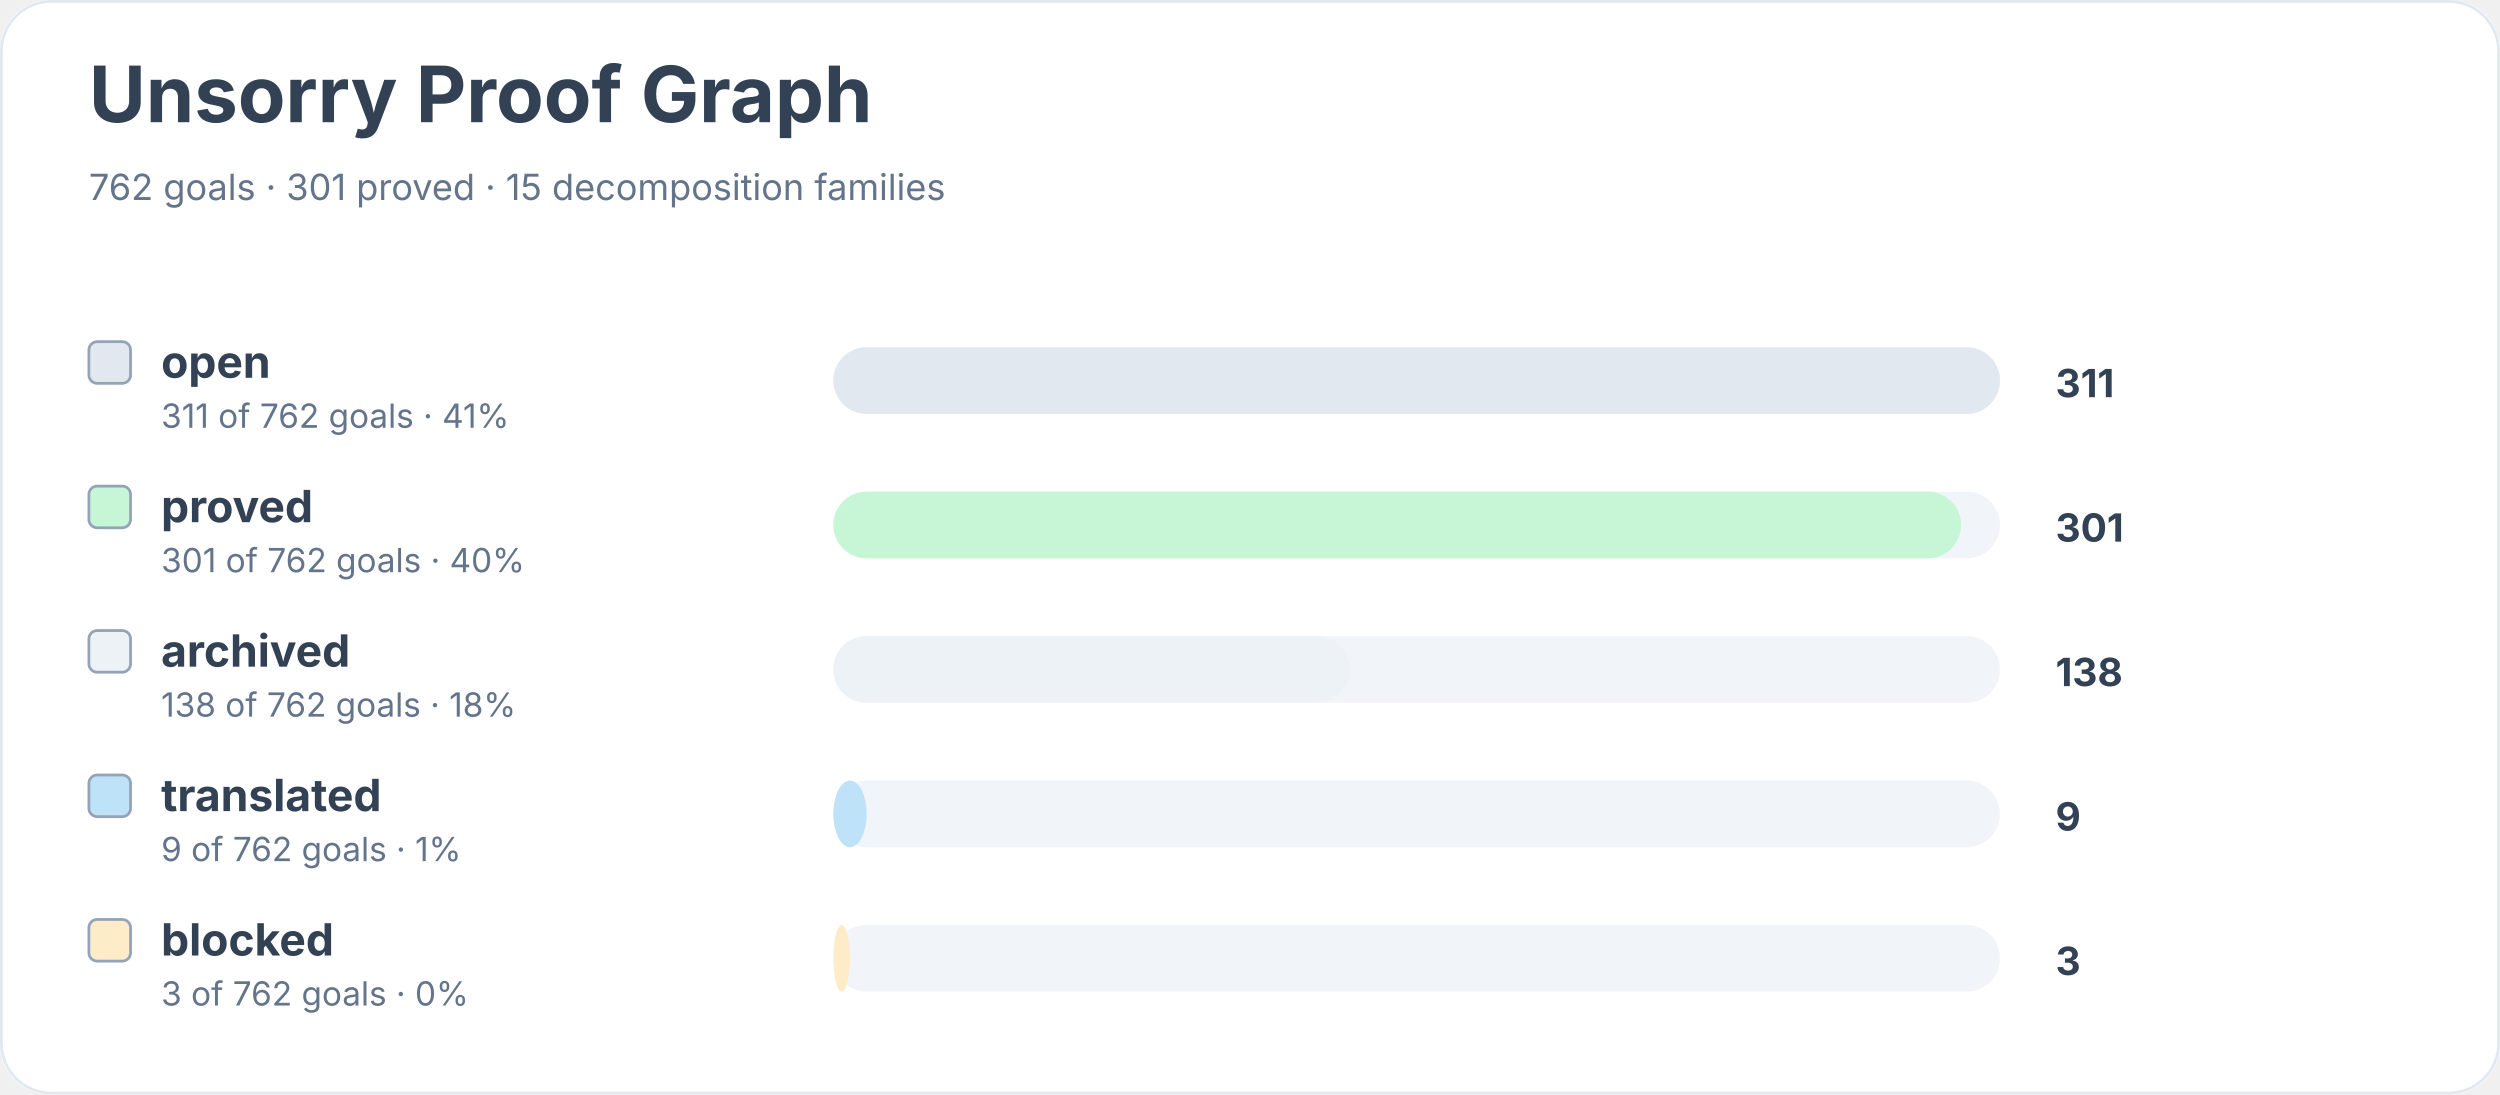
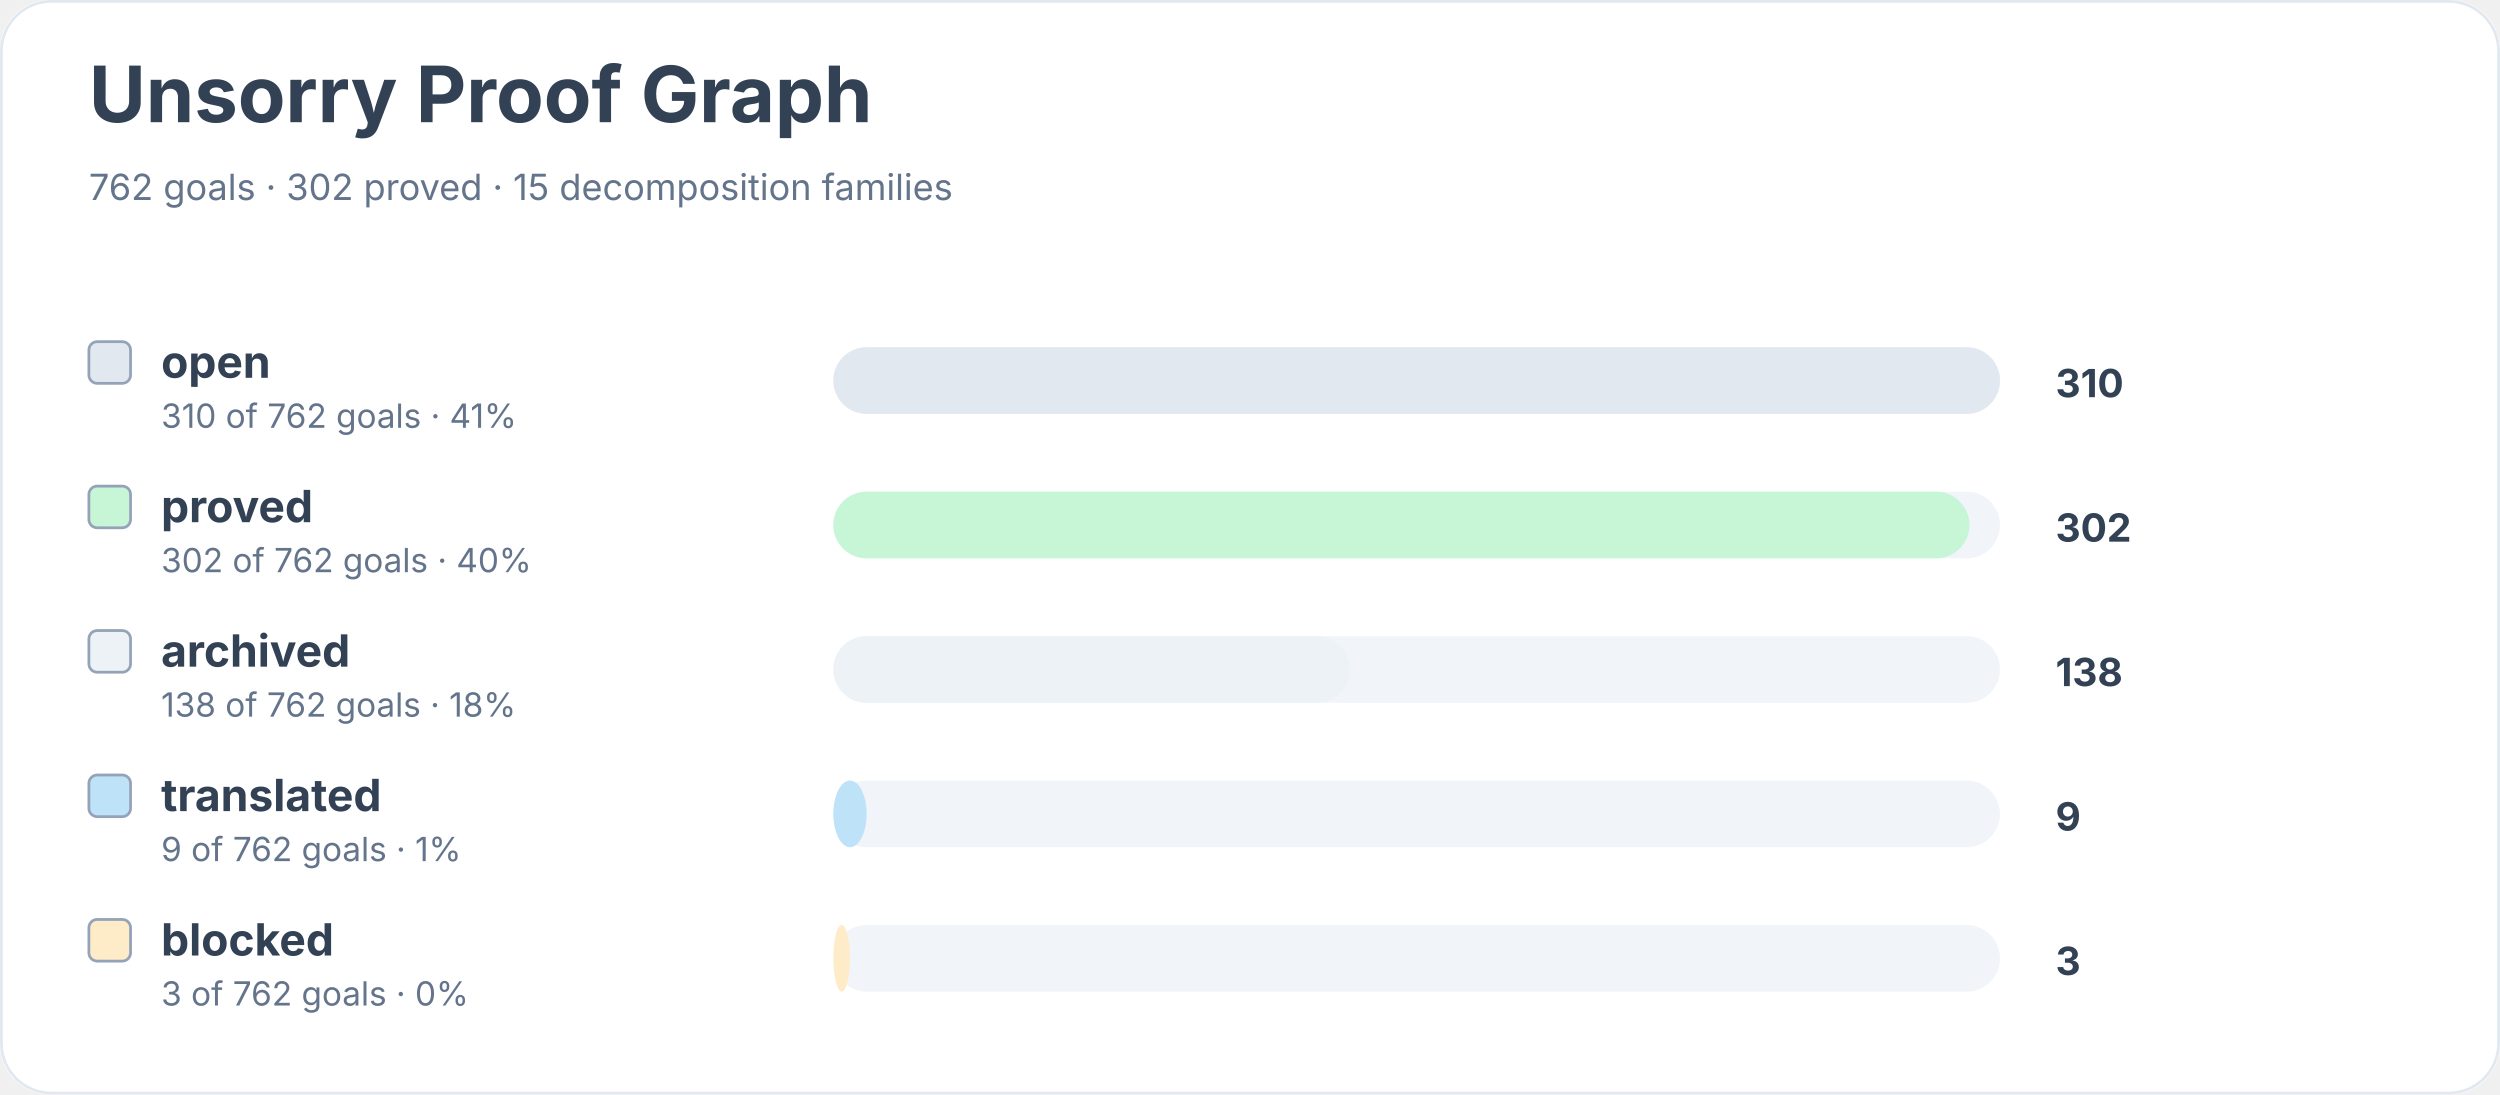
<svg xmlns="http://www.w3.org/2000/svg" width="900" height="394" viewBox="0 0 900 394" role="img" aria-labelledby="title desc">
  <rect width="900" height="100%" rx="18" fill="#ffffff" />
  <rect x="0.5" y="0.5" width="899" height="393" rx="18" fill="none" stroke="#e2e8f0" />
  <text x="32" y="44" font-family="Inter, system-ui, sans-serif" font-size="28" font-weight="700" fill="#334155">Unsorry Proof Graph</text>
-   <text x="32" y="72" font-family="Inter, system-ui, sans-serif" font-size="13" fill="#64748b">762 goals · 301 proved · 15 decomposition families</text>
+   <text x="32" y="72" font-family="Inter, system-ui, sans-serif" font-size="13" fill="#64748b">762 goals · 302 proved · 15 decomposition families</text>
  <rect x="32" y="123" width="15" height="15" rx="3" fill="#e2e8f0" stroke="#94a3b8" />
  <text x="58" y="136" font-family="Inter, system-ui, sans-serif" font-size="16" font-weight="650" fill="#334155">open</text>
-   <text x="58" y="154" font-family="Inter, system-ui, sans-serif" font-size="12" fill="#64748b">311 of 762 goals · 41%</text>
+   <text x="58" y="154" font-family="Inter, system-ui, sans-serif" font-size="12" fill="#64748b">310 of 762 goals · 41%</text>
  <rect x="300" y="125" width="420" height="24" rx="12" fill="#f1f5f9" />
  <rect x="300" y="125" width="420" height="24" rx="12" fill="#e2e8f0" />
-   <text x="740" y="143" font-family="Inter, system-ui, sans-serif" font-size="14" font-weight="700" fill="#334155">311</text>
+   <text x="740" y="143" font-family="Inter, system-ui, sans-serif" font-size="14" font-weight="700" fill="#334155">310</text>
  <rect x="32" y="175" width="15" height="15" rx="3" fill="#c6f6d5" stroke="#94a3b8" />
  <text x="58" y="188" font-family="Inter, system-ui, sans-serif" font-size="16" font-weight="650" fill="#334155">proved</text>
-   <text x="58" y="206" font-family="Inter, system-ui, sans-serif" font-size="12" fill="#64748b">301 of 762 goals · 40%</text>
+   <text x="58" y="206" font-family="Inter, system-ui, sans-serif" font-size="12" fill="#64748b">302 of 762 goals · 40%</text>
  <rect x="300" y="177" width="420" height="24" rx="12" fill="#f1f5f9" />
-   <rect x="300" y="177" width="406" height="24" rx="12" fill="#c6f6d5" />
-   <text x="740" y="195" font-family="Inter, system-ui, sans-serif" font-size="14" font-weight="700" fill="#334155">301</text>
+   <rect x="300" y="177" width="409" height="24" rx="12" fill="#c6f6d5" />
+   <text x="740" y="195" font-family="Inter, system-ui, sans-serif" font-size="14" font-weight="700" fill="#334155">302</text>
  <rect x="32" y="227" width="15" height="15" rx="3" fill="#edf2f7" stroke="#94a3b8" />
  <text x="58" y="240" font-family="Inter, system-ui, sans-serif" font-size="16" font-weight="650" fill="#334155">archived</text>
  <text x="58" y="258" font-family="Inter, system-ui, sans-serif" font-size="12" fill="#64748b">138 of 762 goals · 18%</text>
  <rect x="300" y="229" width="420" height="24" rx="12" fill="#f1f5f9" />
  <rect x="300" y="229" width="186" height="24" rx="12" fill="#edf2f7" />
  <text x="740" y="247" font-family="Inter, system-ui, sans-serif" font-size="14" font-weight="700" fill="#334155">138</text>
  <rect x="32" y="279" width="15" height="15" rx="3" fill="#bee3f8" stroke="#94a3b8" />
  <text x="58" y="292" font-family="Inter, system-ui, sans-serif" font-size="16" font-weight="650" fill="#334155">translated</text>
  <text x="58" y="310" font-family="Inter, system-ui, sans-serif" font-size="12" fill="#64748b">9 of 762 goals · 1%</text>
  <rect x="300" y="281" width="420" height="24" rx="12" fill="#f1f5f9" />
  <rect x="300" y="281" width="12" height="24" rx="12" fill="#bee3f8" />
  <text x="740" y="299" font-family="Inter, system-ui, sans-serif" font-size="14" font-weight="700" fill="#334155">9</text>
  <rect x="32" y="331" width="15" height="15" rx="3" fill="#feebc8" stroke="#94a3b8" />
  <text x="58" y="344" font-family="Inter, system-ui, sans-serif" font-size="16" font-weight="650" fill="#334155">blocked</text>
  <text x="58" y="362" font-family="Inter, system-ui, sans-serif" font-size="12" fill="#64748b">3 of 762 goals · 0%</text>
  <rect x="300" y="333" width="420" height="24" rx="12" fill="#f1f5f9" />
  <rect x="300" y="333" width="6" height="24" rx="12" fill="#feebc8" />
  <text x="740" y="351" font-family="Inter, system-ui, sans-serif" font-size="14" font-weight="700" fill="#334155">3</text>
</svg>
